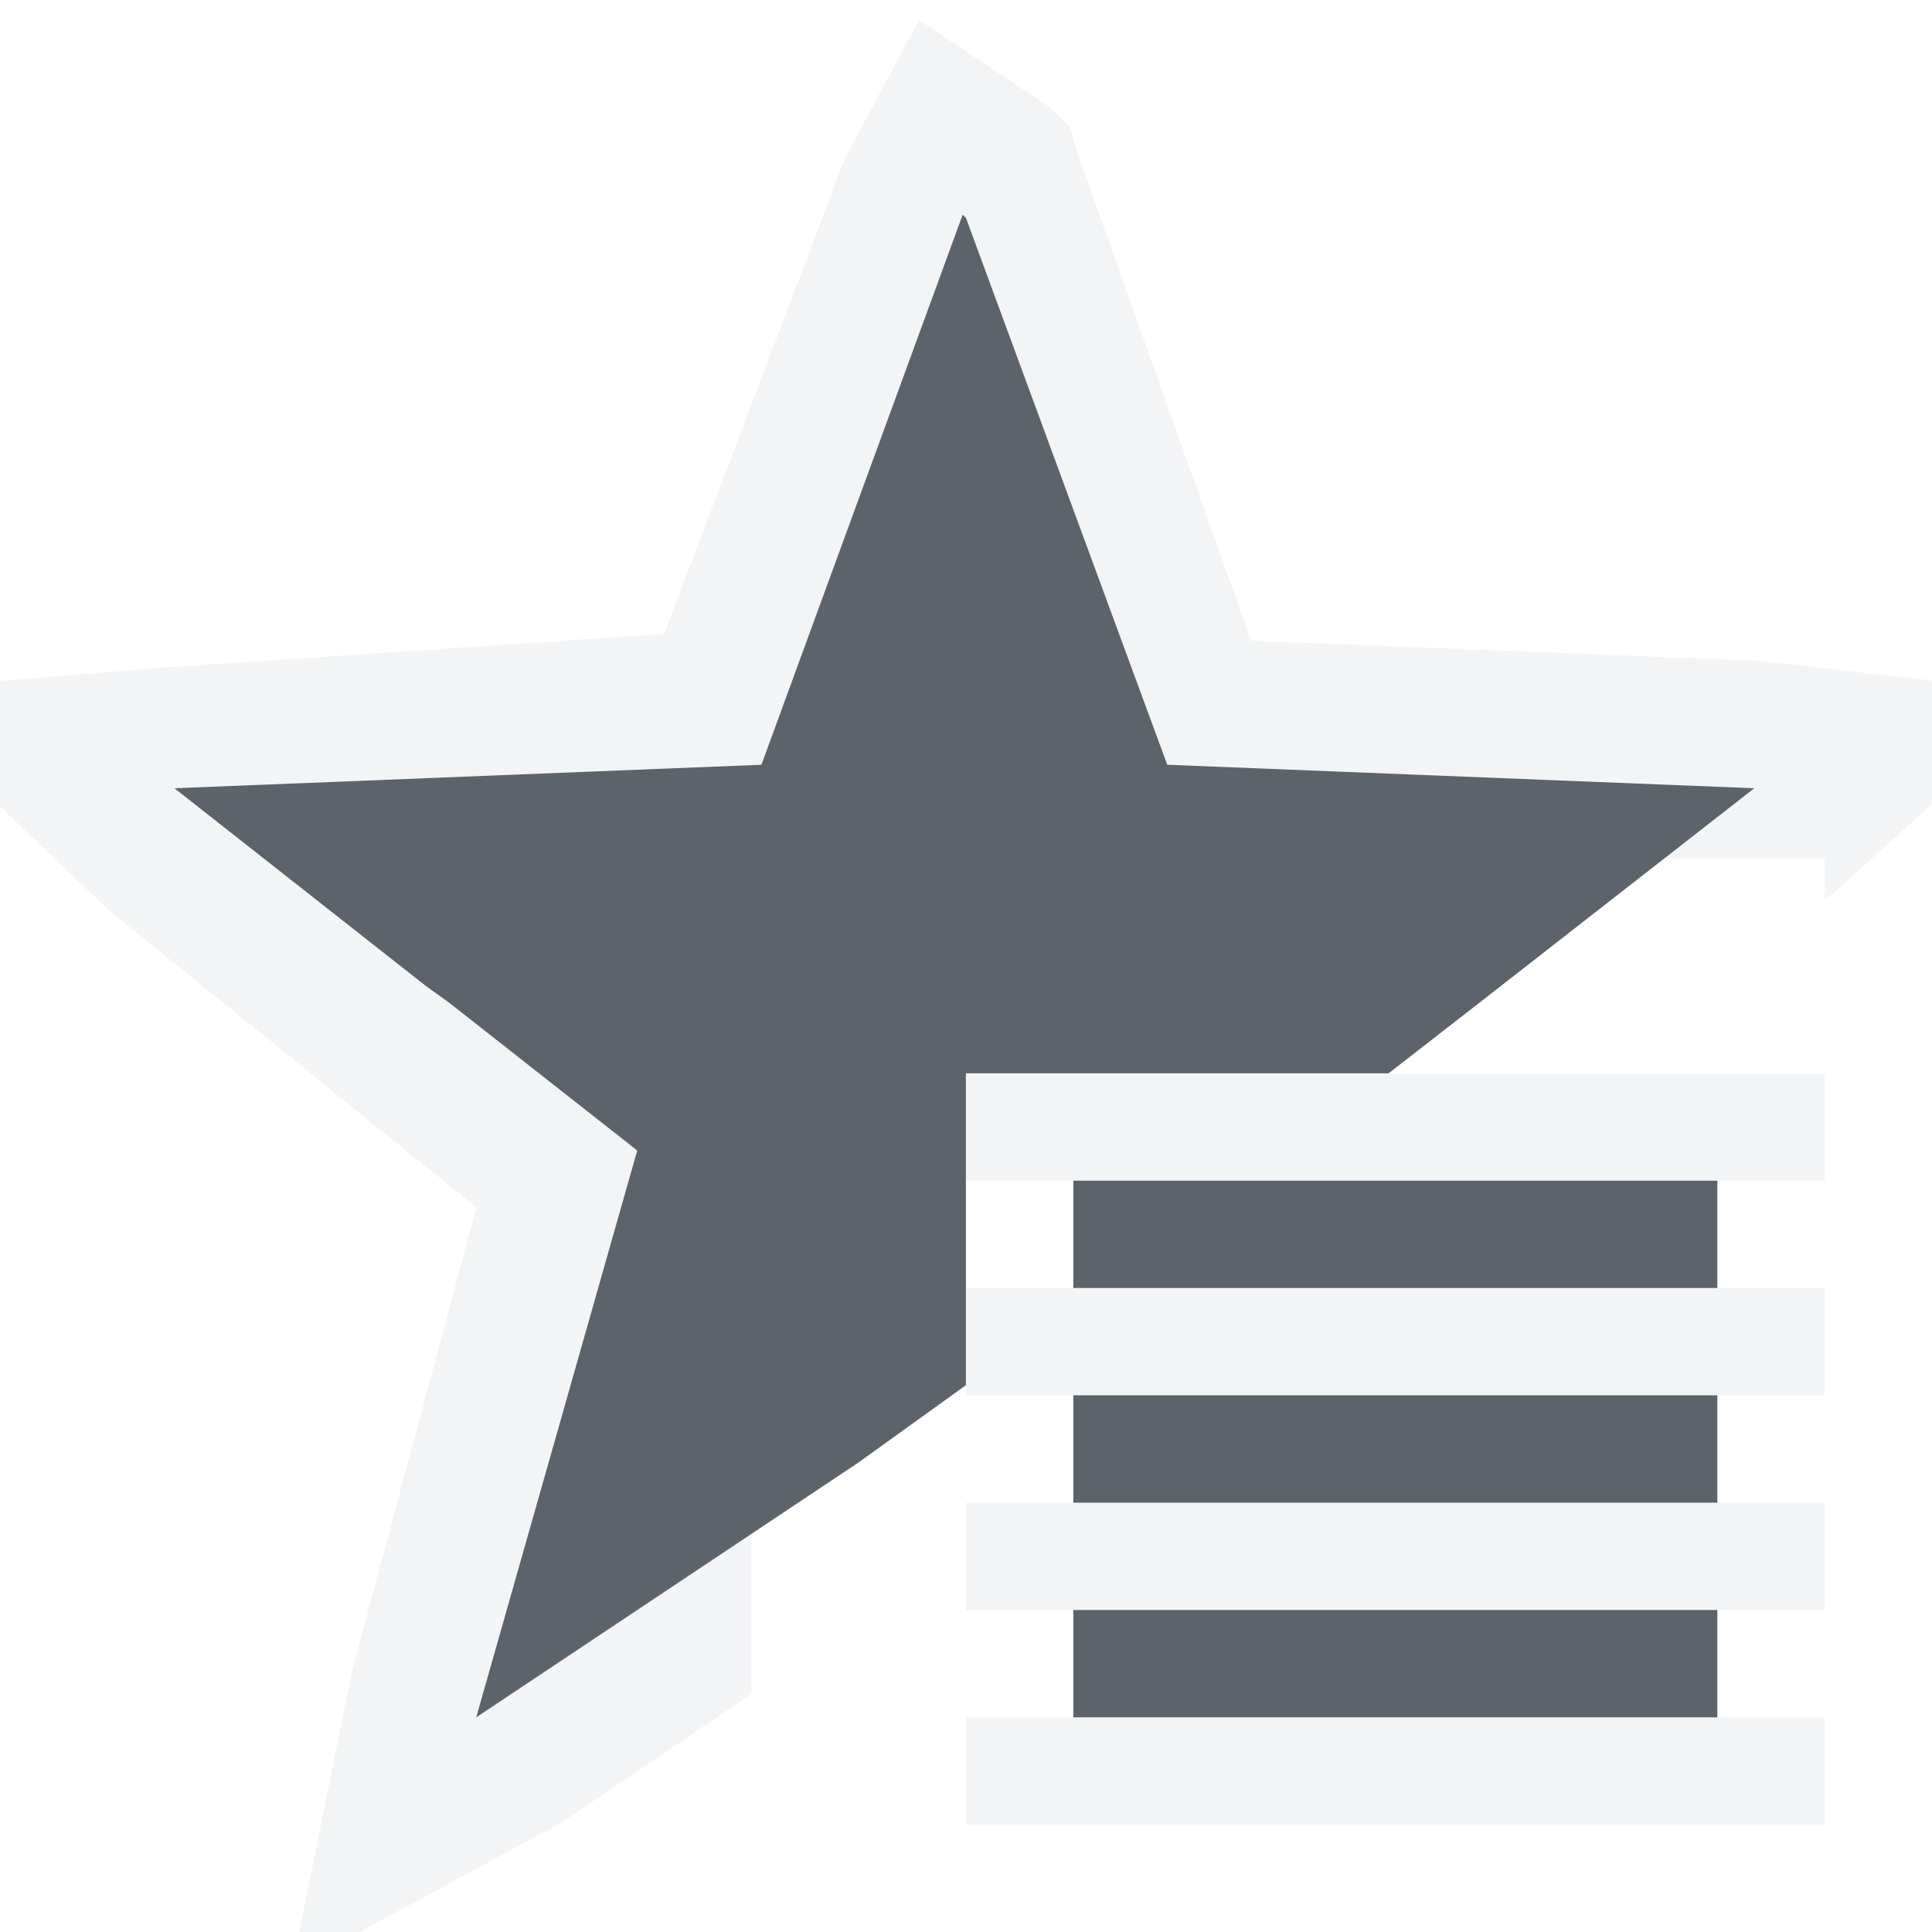
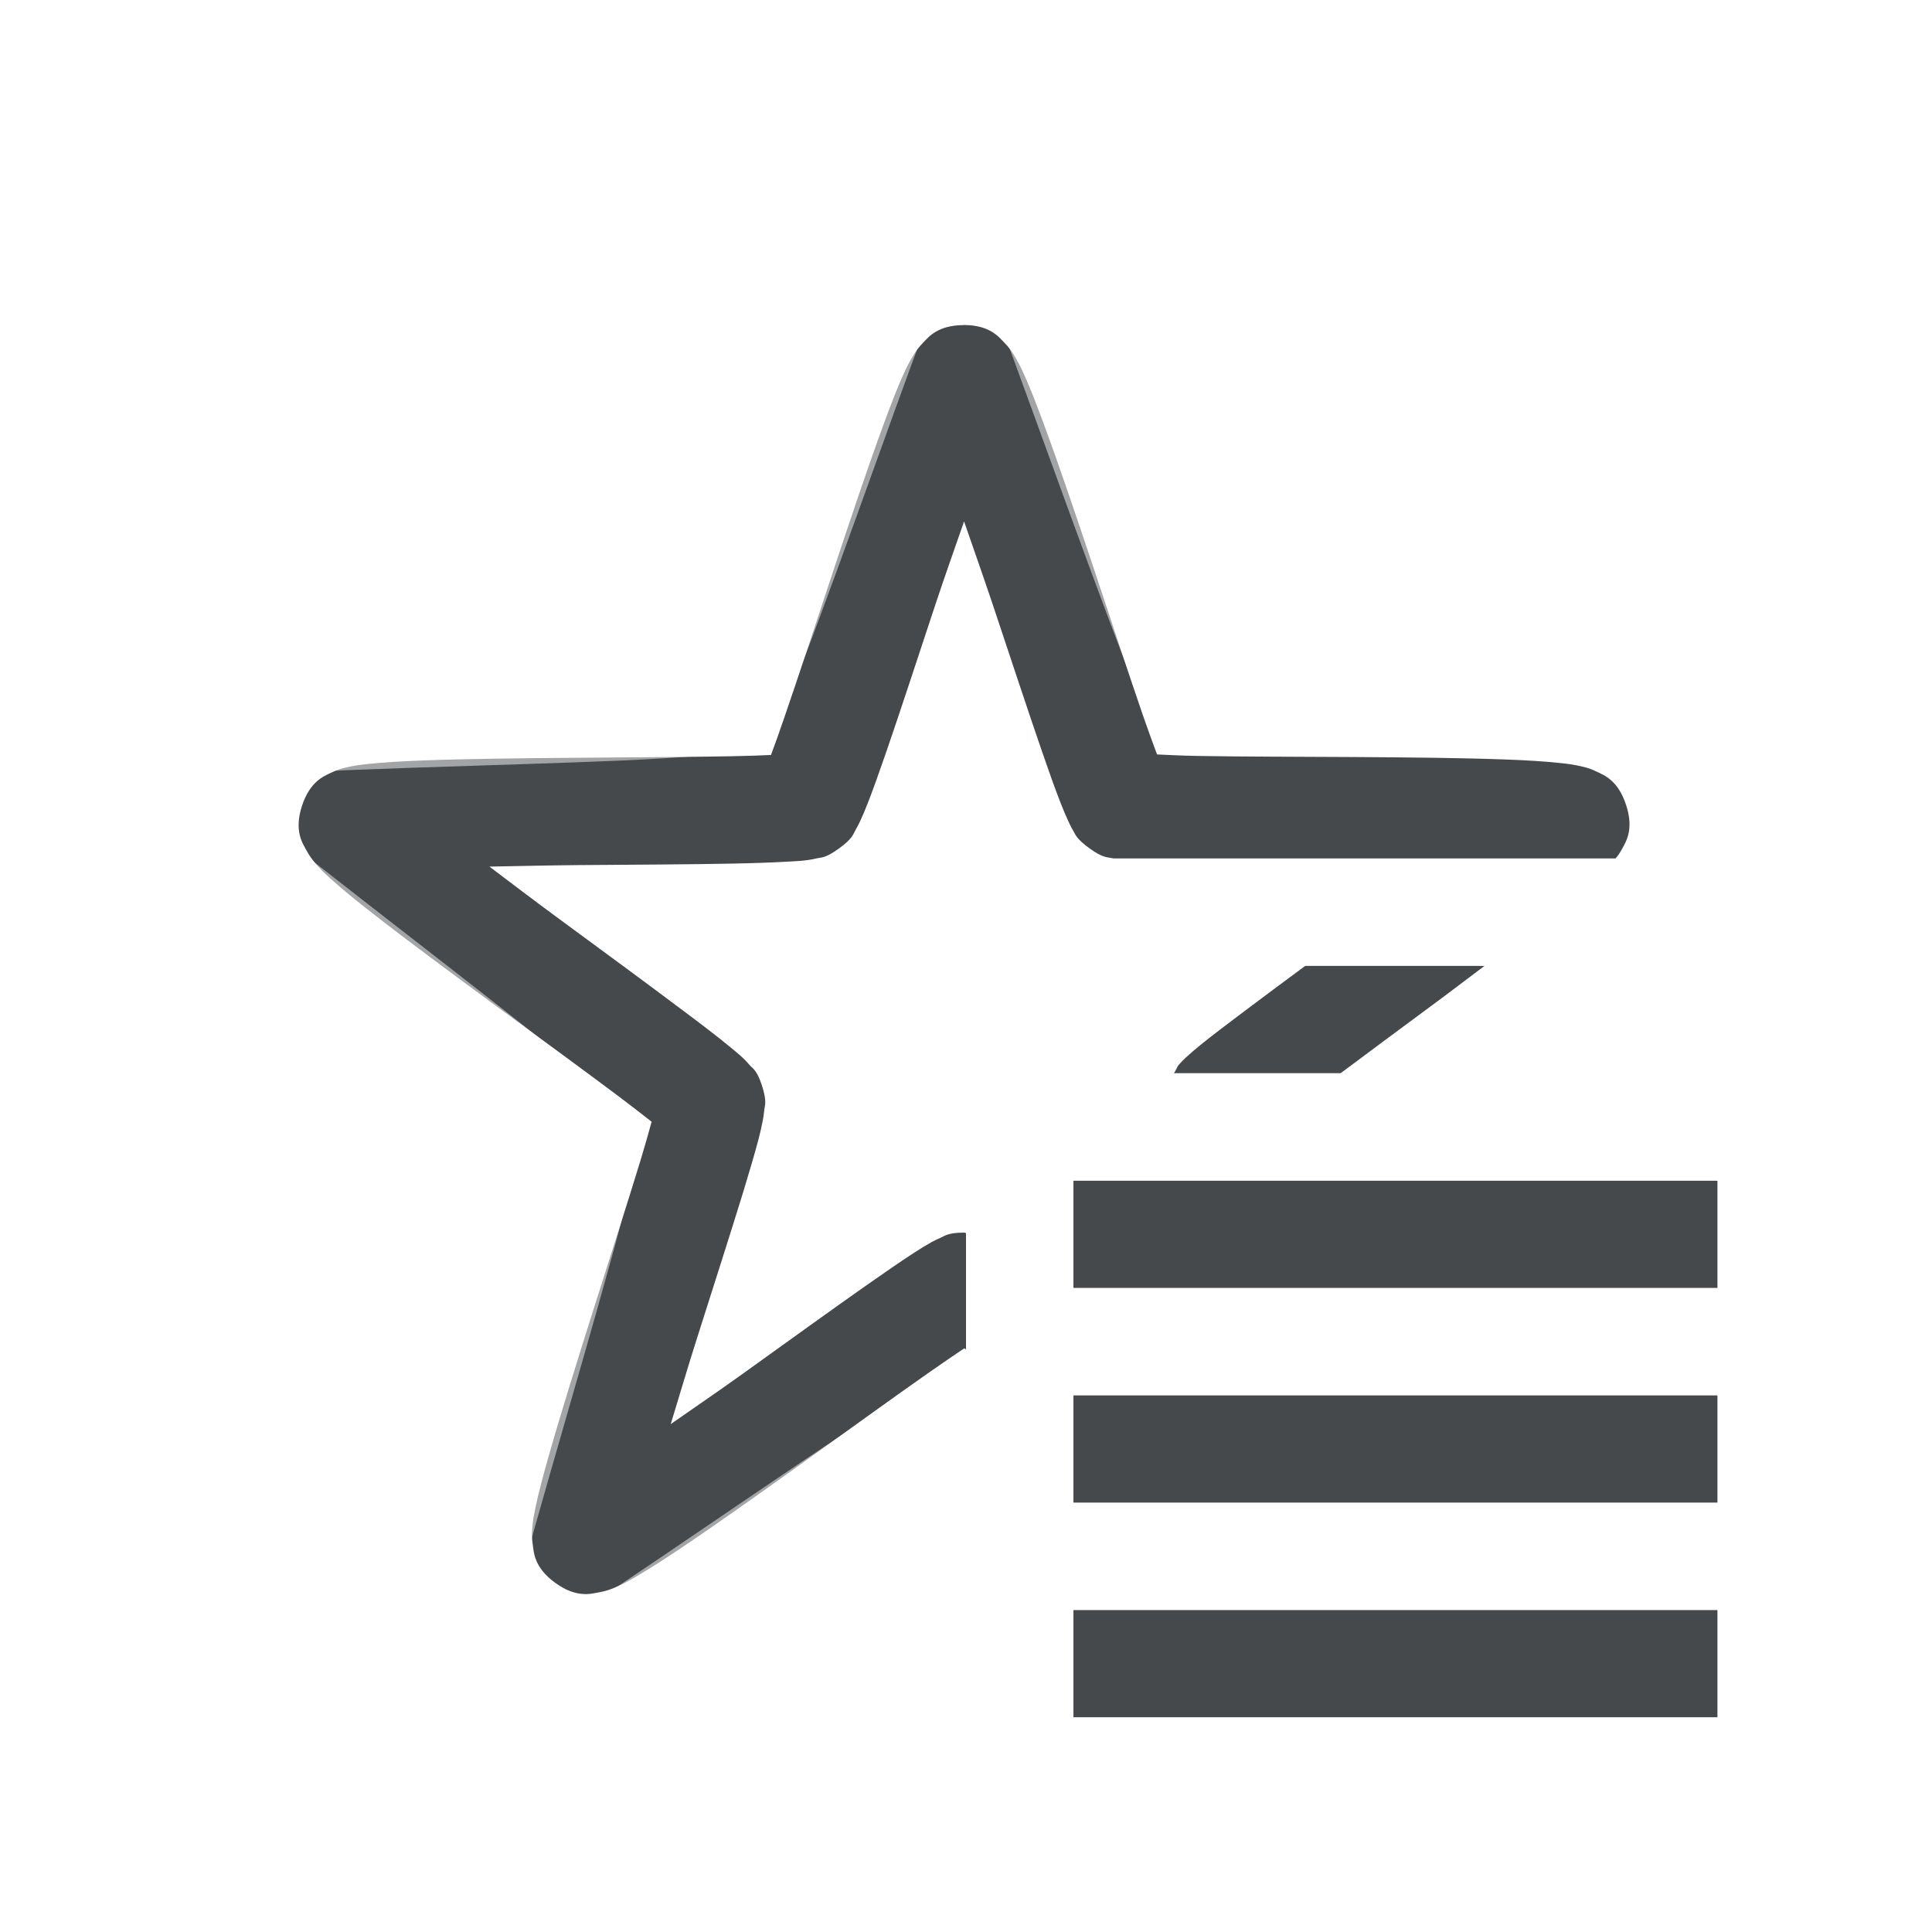
- <svg xmlns="http://www.w3.org/2000/svg" version="1.0" width="18" height="18" id="svg2">
-   <defs id="defs4" />
-   <path style="font-size:medium;font-style:normal;font-variant:normal;font-weight:normal;font-stretch:normal;text-indent:0;text-align:start;text-decoration:none;line-height:normal;letter-spacing:normal;word-spacing:normal;text-transform:none;direction:ltr;block-progression:tb;writing-mode:lr-tb;text-anchor:start;baseline-shift:baseline;color:#000000;fill:#f1f3f5;fill-opacity:0.903;fill-rule:nonzero;stroke:none;stroke-width:2;marker:none;visibility:visible;display:inline;overflow:visible;enable-background:accumulate;font-family:Sans;-inkscape-font-specification:Sans" d="M 7.562 -0.812 L 6.875 0.469 L 5.188 4.906 L 0.531 5.219 L -2.125 5.438 L 0 7.469 L 3.438 10.25 L 2.281 14.562 L 1.719 17.344 L 4.25 15.969 L 6 14.781 L 6 13.281 L 3.438 15 L 4.938 9.719 L 3.188 8.344 L 2.969 8.188 L 0.625 6.344 L 6.094 6.125 L 7.969 1 L 8 1.031 L 9.875 6.125 L 15.344 6.344 L 14.5 7 L 16 7 L 16 7.375 L 16.094 7.312 L 18.125 5.469 L 15.375 5.156 L 10.656 4.969 L 9.031 0.406 L 8.969 0.188 L 8.812 0.031 L 8.781 0 L 7.562 -0.812 z M 8 9 L 8 10 L 9 10 L 15 10 L 16 10 L 16 9 L 13.906 9 L 11.938 9 L 11 9 L 9 9 L 8 9 z M 8 11 L 8 11.906 L 8 12 L 9 12 L 15 12 L 16 12 L 16 11 L 15 11 L 9 11 L 8 11 z M 8 13 L 8 13.438 L 8 14 L 9 14 L 15 14 L 16 14 L 16 13 L 15 13 L 9 13 L 8 13 z M 8 15 L 8 16 L 9 16 L 15 16 L 16 16 L 16 15 L 15 15 L 9 15 L 8 15 z " id="path3916" transform="translate(1,1)" />
-   <path id="path2983" d="M 7.969,1 6.094,6.125 0.625,6.344 2.969,8.187 3.187,8.344 l 1.75,1.375 -1.5,5.281 3.562,-2.375 1,-0.719 0,-0.906 0,-1 0,-1 1,0 2.938,0 L 12.781,8.344 15.344,6.344 9.875,6.125 8,1.031 7.969,1 z m 1.031,9 0,1 6,0 0,-1 -6,0 z m 0,2 0,1 6,0 0,-1 -6,0 z m 0,2 0,1 6,0 0,-1 -6,0 z" style="fill:#27303a;fill-opacity:0.753;fill-rule:nonzero;stroke:none" transform="translate(1,1)" />
+ <svg xmlns="http://www.w3.org/2000/svg" id="a" width="18" height="18" version="1.0">
+   <defs id="e">
+     <style id="current-color-scheme" type="text/css">.ColorScheme-Text {color:#090d11;}.ColorScheme-Background{color:#ffffff;}.ColorScheme-NeutralText {color:#feab00;}</style>
+   </defs>
+   <path id="c" class="ColorScheme-Text" d="m8.979 3.029c-0.244 1.663e-4 -0.328 0.112-0.377 0.162-0.049 0.05-0.07 0.083-0.09 0.115-0.04 0.064-0.067 0.12-0.096 0.184-0.058 0.128-0.119 0.287-0.188 0.475-0.138 0.376-0.302 0.864-0.465 1.355-0.163 0.492-0.325 0.986-0.453 1.357-0.051 0.149-0.09 0.259-0.127 0.357-0.106 0.005-0.223 0.009-0.381 0.012-0.393 0.007-0.913 0.01-1.432 0.014-0.518 0.004-1.035 0.01-1.435 0.025-0.2 0.008-0.37 0.018-0.51 0.033-0.07 0.008-0.13 0.015-0.203 0.033-0.037 0.009-0.076 0.018-0.139 0.049-0.063 0.031-0.194 0.077-0.27 0.309-0.075 0.232 0.006 0.346 0.039 0.408 0.033 0.062 0.058 0.092 0.082 0.121 0.048 0.058 0.091 0.099 0.143 0.146 0.104 0.094 0.237 0.203 0.395 0.326 0.315 0.247 0.731 0.554 1.148 0.861 0.418 0.307 0.836 0.612 1.15 0.848 0.126 0.095 0.218 0.167 0.301 0.232-0.028 0.102-0.059 0.214-0.105 0.365-0.115 0.376-0.273 0.869-0.43 1.363-0.156 0.494-0.311 0.988-0.42 1.373-0.055 0.193-0.099 0.357-0.127 0.494-0.014 0.069-0.026 0.128-0.031 0.203-0.003 0.038-0.004 0.077 0.006 0.146 0.01 0.069 0.012 0.209 0.209 0.352s0.331 0.102 0.4 0.09c0.069-0.012 0.108-0.027 0.143-0.041 0.07-0.028 0.123-0.057 0.184-0.092 0.122-0.07 0.263-0.16 0.43-0.271 0.333-0.223 0.754-0.522 1.176-0.824 0.421-0.302 0.842-0.607 1.164-0.832 0.13-0.091 0.226-0.156 0.314-0.215 0.004 0.003 0.011 0.007 0.016 0.01v-1.084c-0.01-3.02e-4 -0.004-0.004-0.016-0.004-0.157 1.07e-4 -0.182 0.032-0.219 0.047-0.036 0.015-0.062 0.029-0.088 0.043-0.051 0.028-0.101 0.059-0.158 0.096-0.115 0.074-0.258 0.173-0.424 0.289-0.332 0.233-0.753 0.537-1.172 0.838-0.245 0.176-0.45 0.314-0.674 0.471 0.08-0.261 0.149-0.498 0.24-0.785 0.156-0.491 0.315-0.986 0.434-1.373 0.059-0.194 0.108-0.36 0.143-0.492 0.017-0.066 0.03-0.122 0.041-0.18 0.005-0.029 0.01-0.058 0.014-0.098 0.003-0.039 0.027-0.074-0.021-0.223-0.048-0.149-0.087-0.161-0.113-0.191-0.026-0.03-0.045-0.05-0.066-0.07-0.043-0.04-0.09-0.078-0.143-0.121-0.106-0.087-0.242-0.191-0.404-0.312-0.324-0.244-0.743-0.552-1.158-0.857-0.243-0.178-0.438-0.328-0.656-0.492 0.273-0.005 0.517-0.011 0.818-0.014 0.516-0.004 1.038-0.006 1.443-0.014 0.203-0.004 0.375-0.01 0.512-0.018 0.068-0.004 0.128-0.006 0.186-0.014 0.029-0.004 0.057-0.009 0.096-0.018 0.039-0.009 0.077 2.163e-4 0.203-0.092 0.127-0.092 0.13-0.132 0.15-0.166 0.02-0.034 0.032-0.06 0.045-0.086 0.025-0.053 0.047-0.106 0.072-0.17 0.05-0.128 0.108-0.291 0.174-0.482 0.132-0.383 0.293-0.876 0.455-1.365 0.095-0.286 0.179-0.52 0.268-0.777 0.089 0.258 0.172 0.491 0.268 0.777 0.163 0.489 0.325 0.98 0.457 1.363 0.066 0.191 0.124 0.355 0.174 0.482 0.025 0.064 0.047 0.117 0.072 0.17 0.013 0.026 0.024 0.054 0.045 0.088s0.024 0.072 0.15 0.164c0.127 0.092 0.167 0.083 0.205 0.092 0.009 0.002 0.015 0.002 0.023 0.004h4.676c0.019-0.023 0.036-0.044 0.061-0.09 0.033-0.062 0.113-0.177 0.037-0.408-0.075-0.232-0.207-0.278-0.27-0.309-0.063-0.031-0.102-0.04-0.139-0.049-0.073-0.018-0.135-0.026-0.205-0.033-0.14-0.015-0.308-0.026-0.508-0.033-0.4-0.015-0.917-0.02-1.435-0.023-0.518-0.003-1.039-0.003-1.432-0.01-0.158-0.003-0.275-0.009-0.381-0.014-0.037-0.099-0.077-0.208-0.129-0.357-0.128-0.371-0.289-0.862-0.453-1.353-0.164-0.491-0.33-0.982-0.469-1.357-0.069-0.188-0.13-0.345-0.188-0.473-0.029-0.064-0.056-0.12-0.096-0.184-0.02-0.032-0.041-0.065-0.09-0.115-0.049-0.05-0.133-0.162-0.377-0.162zm3.18 5.971c-0.192 0.142-0.406 0.301-0.564 0.42-0.162 0.122-0.3 0.226-0.406 0.312-0.053 0.043-0.098 0.081-0.141 0.121-0.021 0.02-0.042 0.04-0.068 0.07-0.01 0.012-0.03 0.06-0.043 0.076h1.553c0.268-0.2 0.545-0.406 0.855-0.635 0.177-0.13 0.318-0.24 0.486-0.365h-1.672zm-2.158 2v1h6v-1zm0 2v1h6v-1zm0 2v1h6v-1z" style="fill-opacity:.75;fill:currentColor" />
+   <path id="b" class="ColorScheme-Background" d="m8.977 0.449c-0.243 1.662e-4 -0.325 0.109-0.377 0.16-0.052 0.051-0.077 0.088-0.102 0.125-0.049 0.074-0.086 0.146-0.127 0.23-0.082 0.169-0.172 0.387-0.275 0.646-0.206 0.519-0.457 1.2-0.705 1.885-0.248 0.685-0.493 1.374-0.688 1.895-0.097 0.26-0.182 0.479-0.244 0.629-0.004 0.008-0.006 0.01-0.01 0.018-0.008 7.051e-4 -0.009 0.001-0.018 0.002-0.162 0.013-0.396 0.027-0.674 0.039-0.555 0.025-1.286 0.047-2.014 0.072-0.728 0.025-1.452 0.053-2.01 0.09-0.279 0.018-0.515 0.039-0.701 0.064-0.093 0.013-0.171 0.025-0.256 0.049-0.043 0.012-0.086 0.023-0.15 0.057-0.065 0.033-0.195 0.079-0.27 0.311-0.075 0.231 0.003 0.345 0.035 0.41 0.033 0.065 0.062 0.1 0.09 0.135 0.055 0.069 0.11 0.124 0.178 0.189 0.136 0.13 0.314 0.284 0.529 0.463 0.43 0.357 1.001 0.804 1.576 1.252 0.575 0.448 1.153 0.895 1.588 1.24 0.217 0.173 0.4 0.322 0.523 0.428 0.007 0.006 0.007 0.006 0.014 0.012-0.002 8e-3 -0.002 0.011-0.004 0.02-0.037 0.158-0.098 0.385-0.172 0.652-0.148 0.535-0.352 1.239-0.553 1.94-0.201 0.7-0.398 1.398-0.535 1.94-0.069 0.271-0.123 0.501-0.156 0.686-0.017 0.092-0.029 0.172-0.033 0.26-0.002 0.044-0.004 0.088 0.008 0.16 0.012 0.072 0.018 0.209 0.215 0.352 0.197 0.143 0.327 0.103 0.398 0.092 0.072-0.011 0.113-0.027 0.154-0.043 0.083-0.031 0.156-0.065 0.238-0.109 0.166-0.089 0.365-0.212 0.602-0.361 0.472-0.299 1.074-0.705 1.678-1.113 0.458-0.31 0.872-0.588 1.27-0.854v-1.203c-0.056 0.036-0.092 0.058-0.152 0.098-0.473 0.313-1.075 0.726-1.676 1.133-0.56 0.379-1.1 0.737-1.539 1.018 0.131-0.505 0.304-1.13 0.49-1.779 0.2-0.698 0.404-1.398 0.555-1.945 0.076-0.273 0.139-0.509 0.182-0.691 0.021-0.091 0.039-0.168 0.051-0.24 0.006-0.036 0.011-0.068 0.014-0.111 0.003-0.043 0.022-0.079-0.025-0.225-0.047-0.145-0.084-0.162-0.111-0.195-0.028-0.033-0.052-0.056-0.078-0.082-0.052-0.051-0.111-0.105-0.182-0.166-0.142-0.122-0.329-0.275-0.551-0.451-0.444-0.353-1.023-0.8-1.596-1.246-0.534-0.416-1.044-0.817-1.447-1.148 0.521-0.032 1.169-0.06 1.846-0.084 0.725-0.025 1.457-0.045 2.023-0.07 0.283-0.013 0.525-0.028 0.711-0.043 0.093-0.008 0.172-0.016 0.244-0.027 0.036-0.005 0.069-0.009 0.111-0.02 0.042-0.011 0.081-0.004 0.205-0.094 0.124-0.09 0.129-0.129 0.152-0.166 0.023-0.037 0.038-0.067 0.055-0.1 0.033-0.065 0.066-0.138 0.102-0.225 0.072-0.173 0.157-0.398 0.256-0.664 0.198-0.532 0.444-1.222 0.691-1.904 0.23-0.636 0.458-1.245 0.648-1.73 0.191 0.485 0.415 1.095 0.646 1.73 0.248 0.682 0.498 1.371 0.697 1.902 0.1 0.266 0.186 0.492 0.258 0.664 0.036 0.086 0.067 0.157 0.1 0.223 0.016 0.033 0.032 0.065 0.055 0.102 0.023 0.037 0.031 0.074 0.154 0.164 0.124 0.09 0.163 0.083 0.205 0.094s0.075 0.016 0.111 0.021c0.044 0.007 0.098 0.013 0.148 0.018 0.037-0.009 0.073-0.023 0.113-0.023h6.15c0.021-0.068 0.032-0.156-0.012-0.291-0.075-0.231-0.207-0.275-0.271-0.309-0.065-0.033-0.108-0.045-0.15-0.057-0.085-0.023-0.163-0.036-0.256-0.049-0.186-0.025-0.422-0.047-0.701-0.064-0.558-0.036-1.282-0.064-2.01-0.088-0.728-0.024-1.459-0.044-2.014-0.068-0.277-0.012-0.512-0.026-0.674-0.039-0.009-6.871e-4 -0.011-0.001-0.02-0.002-0.003-0.008-0.004-0.009-0.008-0.018-0.063-0.149-0.147-0.369-0.244-0.629-0.195-0.52-0.442-1.208-0.691-1.893-0.249-0.685-0.5-1.366-0.707-1.885-0.104-0.26-0.195-0.475-0.277-0.645-0.041-0.085-0.076-0.157-0.125-0.23-0.024-0.037-0.05-0.076-0.102-0.127-0.052-0.051-0.136-0.158-0.379-0.158zm6.076 7.551c-0.165 0.131-0.295 0.24-0.469 0.375-0.287 0.224-0.527 0.413-0.799 0.625h1.617c0.451-0.354 0.897-0.705 1.256-1h-1.605zm-6.053 2v1h8v-1h-8zm0 2v1h8v-1h-7zm0 2v1h8v-1h-7zm0 2v1h8v-1h-7z" style="fill-opacity:.5;fill:currentColor" />
</svg>
